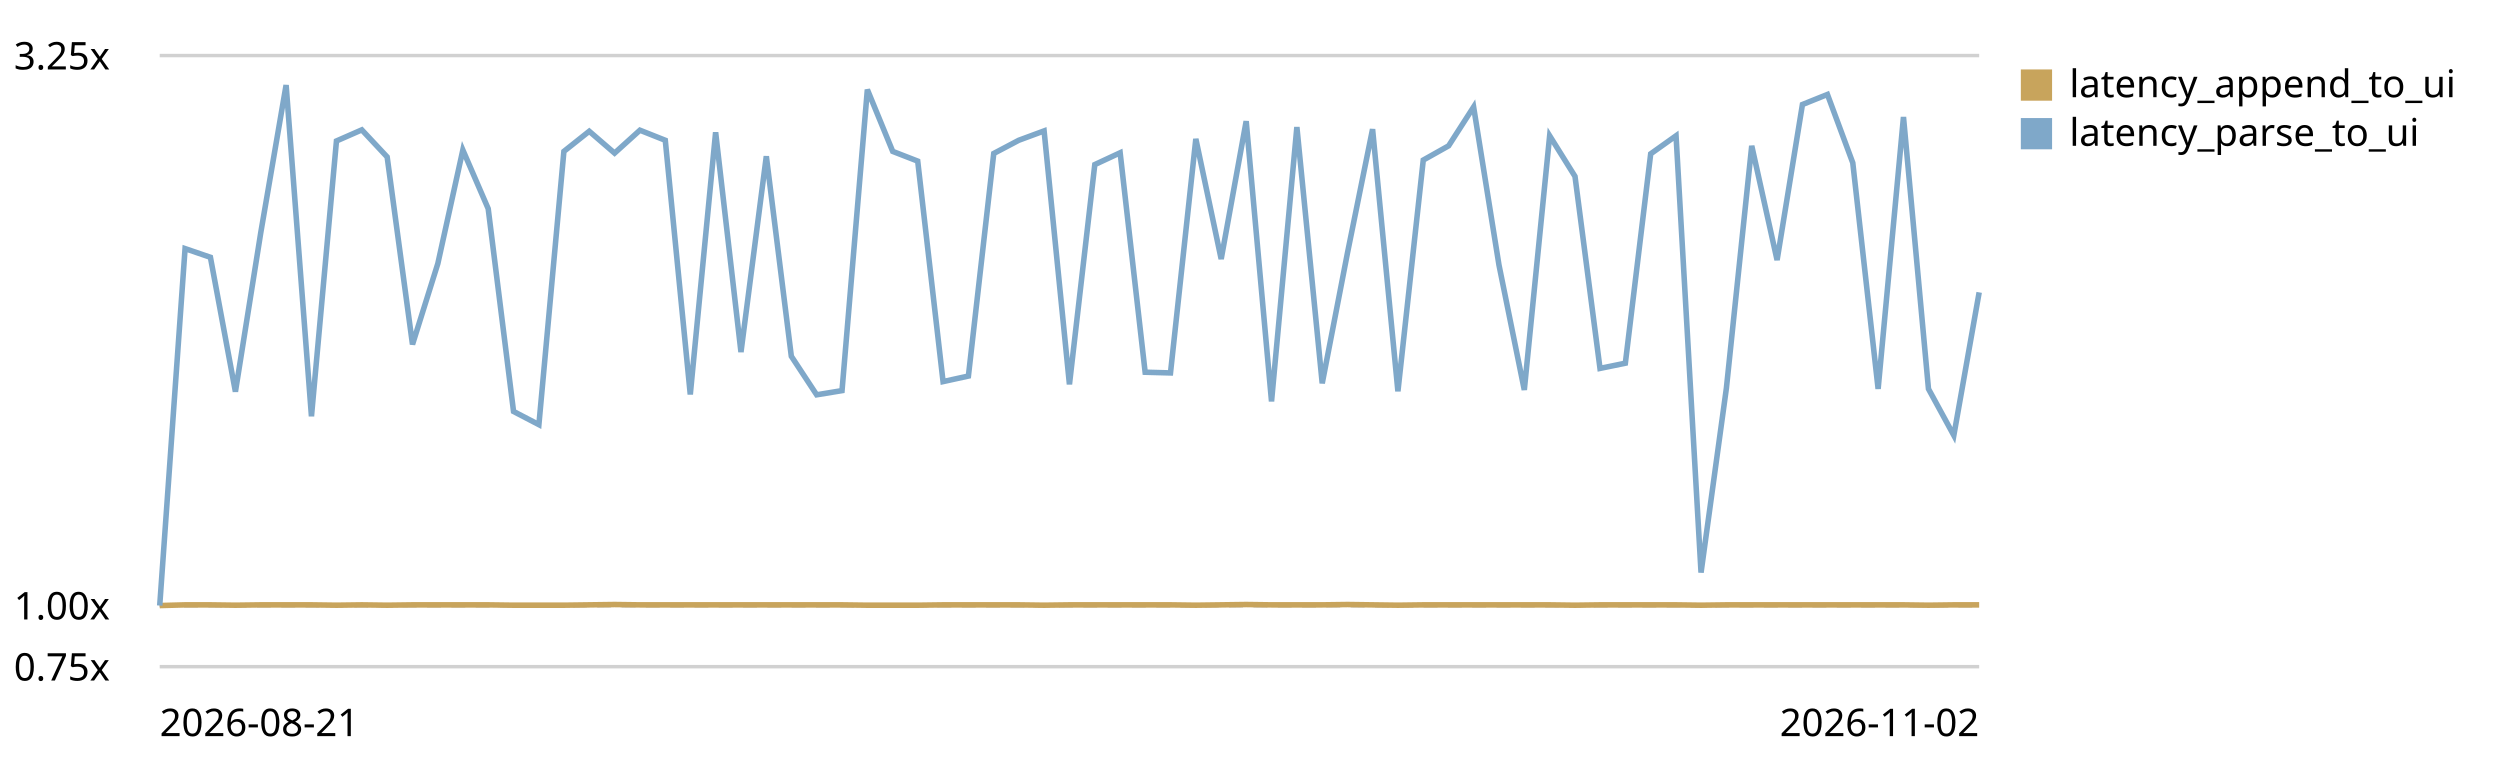
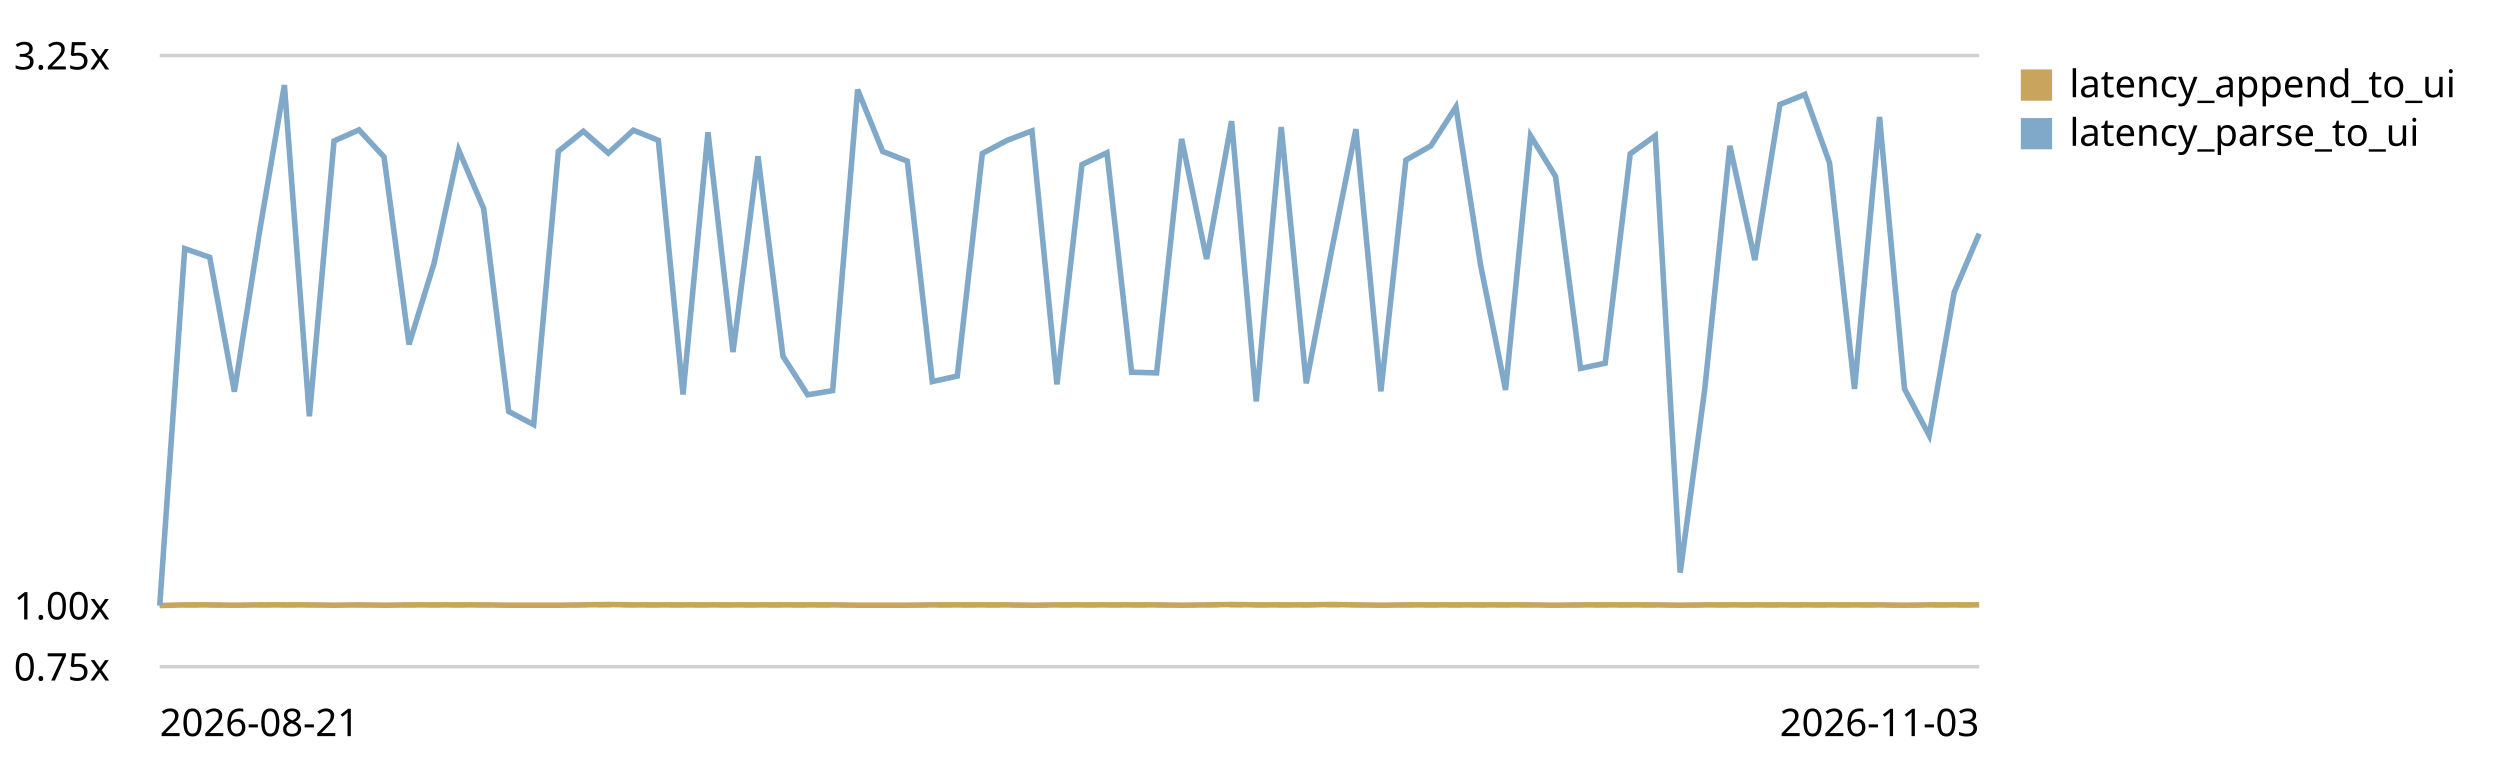
<svg xmlns="http://www.w3.org/2000/svg" viewBox="0 0 720 220" role="img" aria-label="End-to-end latency (log append -&gt; UI slot) trend, relative to the first recorded run">
  <style>text{font:11px system-ui,sans-serif;fill:currentColor}.grid{stroke:currentColor;stroke-opacity:.18}.base{stroke:currentColor;stroke-opacity:.45;stroke-dasharray:4 3}</style>
  <line class="grid" x1="46" y1="192.0" x2="570" y2="192.0" />
  <text x="4" y="196.0">0.75x</text>
  <line class="base" x1="46" y1="174.4" x2="570" y2="174.4" />
  <text x="4" y="178.4">1.00x</text>
  <line class="grid" x1="46" y1="16.0" x2="570" y2="16.0" />
  <text x="4" y="20.0">3.25x</text>
-   <path d="M46.0,174.4 L53.3,174.2 L60.6,174.2 L67.8,174.3 L75.1,174.2 L82.4,174.2 L89.7,174.2 L96.9,174.3 L104.2,174.2 L111.5,174.3 L118.8,174.2 L126.1,174.2 L133.3,174.2 L140.6,174.2 L147.9,174.3 L155.2,174.3 L162.4,174.3 L169.7,174.2 L177.0,174.1 L184.3,174.2 L191.6,174.2 L198.8,174.2 L206.1,174.2 L213.4,174.2 L220.7,174.2 L227.9,174.2 L235.2,174.2 L242.5,174.2 L249.8,174.3 L257.1,174.3 L264.3,174.3 L271.6,174.2 L278.9,174.2 L286.2,174.2 L293.4,174.2 L300.7,174.3 L308.0,174.2 L315.3,174.2 L322.6,174.2 L329.8,174.2 L337.1,174.2 L344.4,174.3 L351.7,174.2 L358.9,174.1 L366.2,174.2 L373.5,174.2 L380.8,174.2 L388.1,174.1 L395.3,174.2 L402.6,174.3 L409.9,174.2 L417.2,174.2 L424.4,174.2 L431.7,174.2 L439.0,174.2 L446.3,174.2 L453.6,174.3 L460.8,174.2 L468.1,174.2 L475.4,174.2 L482.7,174.2 L489.9,174.3 L497.2,174.2 L504.5,174.2 L511.8,174.2 L519.1,174.2 L526.3,174.2 L533.6,174.2 L540.9,174.2 L548.2,174.2 L555.4,174.3 L562.7,174.2 L570.0,174.2" fill="none" stroke="#c8a45c" stroke-width="1.6" />
+   <path d="M46.0,174.4 L53.2,174.2 L60.4,174.2 L67.5,174.3 L74.7,174.2 L81.9,174.2 L89.1,174.2 L96.2,174.3 L103.4,174.2 L110.6,174.3 L117.8,174.2 L125.0,174.2 L132.1,174.2 L139.3,174.2 L146.5,174.3 L153.7,174.3 L160.8,174.3 L168.0,174.2 L175.2,174.1 L182.4,174.2 L189.6,174.2 L196.7,174.2 L203.9,174.2 L211.1,174.2 L218.3,174.2 L225.5,174.2 L232.6,174.2 L239.8,174.2 L247.0,174.3 L254.2,174.3 L261.3,174.3 L268.5,174.2 L275.7,174.2 L282.9,174.2 L290.1,174.2 L297.2,174.3 L304.4,174.2 L311.6,174.2 L318.8,174.2 L325.9,174.2 L333.1,174.2 L340.3,174.3 L347.5,174.2 L354.7,174.1 L361.8,174.2 L369.0,174.2 L376.2,174.2 L383.4,174.1 L390.5,174.2 L397.7,174.3 L404.9,174.2 L412.1,174.2 L419.3,174.2 L426.4,174.2 L433.6,174.2 L440.8,174.2 L448.0,174.3 L455.2,174.2 L462.3,174.2 L469.5,174.2 L476.7,174.2 L483.9,174.3 L491.0,174.2 L498.2,174.2 L505.4,174.2 L512.6,174.2 L519.8,174.2 L526.9,174.2 L534.1,174.2 L541.3,174.2 L548.5,174.3 L555.6,174.2 L562.8,174.2 L570.0,174.2" fill="none" stroke="#c8a45c" stroke-width="1.6" />
  <rect x="582" y="20" width="9" height="9" fill="#c8a45c" />
  <text x="596" y="28">latency_append_to_ui</text>
-   <path d="M46.0,174.4 L53.3,71.6 L60.6,74.1 L67.8,112.8 L75.1,67.0 L82.4,24.5 L89.7,119.9 L96.9,40.6 L104.2,37.4 L111.5,45.2 L118.8,99.2 L126.1,75.9 L133.3,43.2 L140.6,60.1 L147.9,118.5 L155.2,122.3 L162.4,43.6 L169.7,37.8 L177.0,44.1 L184.3,37.5 L191.6,40.4 L198.8,113.6 L206.1,38.1 L213.4,101.4 L220.7,45.0 L227.9,102.6 L235.2,113.7 L242.5,112.5 L249.8,25.8 L257.1,43.6 L264.3,46.4 L271.6,109.9 L278.9,108.3 L286.2,44.2 L293.4,40.4 L300.7,37.7 L308.0,110.7 L315.3,47.4 L322.6,44.0 L329.8,107.2 L337.1,107.4 L344.4,40.0 L351.7,74.6 L358.9,34.9 L366.2,115.6 L373.5,36.6 L380.8,110.4 L388.1,72.7 L395.3,37.2 L402.6,112.7 L409.9,46.1 L417.2,42.0 L424.4,30.8 L431.7,76.3 L439.0,112.3 L446.3,39.1 L453.6,50.8 L460.8,106.1 L468.1,104.6 L475.4,44.3 L482.7,39.1 L489.9,164.9 L497.2,111.8 L504.5,42.0 L511.8,74.9 L519.1,30.1 L526.3,27.2 L533.6,46.9 L540.9,112.0 L548.2,33.7 L555.4,112.0 L562.7,125.4 L570.0,84.2" fill="none" stroke="#7fa8c9" stroke-width="1.6" />
+   <path d="M46.0,174.4 L53.2,71.6 L60.4,74.1 L67.5,112.8 L74.7,67.0 L81.9,24.5 L89.1,119.9 L96.2,40.6 L103.4,37.4 L110.6,45.2 L117.8,99.2 L125.0,75.9 L132.1,43.2 L139.3,60.1 L146.5,118.5 L153.7,122.3 L160.8,43.6 L168.0,37.8 L175.2,44.1 L182.4,37.5 L189.6,40.4 L196.7,113.6 L203.9,38.1 L211.1,101.4 L218.3,45.0 L225.5,102.6 L232.6,113.7 L239.8,112.5 L247.0,25.8 L254.2,43.6 L261.3,46.4 L268.5,109.9 L275.7,108.3 L282.9,44.2 L290.1,40.4 L297.2,37.7 L304.4,110.7 L311.6,47.4 L318.8,44.0 L325.9,107.2 L333.1,107.4 L340.3,40.0 L347.5,74.6 L354.7,34.9 L361.8,115.6 L369.0,36.6 L376.2,110.4 L383.4,72.7 L390.5,37.2 L397.7,112.7 L404.9,46.1 L412.1,42.0 L419.3,30.8 L426.4,76.3 L433.6,112.3 L440.8,39.1 L448.0,50.8 L455.2,106.1 L462.3,104.6 L469.5,44.3 L476.7,39.1 L483.9,164.9 L491.0,111.8 L498.2,42.0 L505.4,74.9 L512.6,30.1 L519.8,27.2 L526.9,46.9 L534.1,112.0 L541.3,33.7 L548.5,112.0 L555.6,125.4 L562.8,84.2 L570.0,67.3" fill="none" stroke="#7fa8c9" stroke-width="1.6" />
  <rect x="582" y="34" width="9" height="9" fill="#7fa8c9" />
  <text x="596" y="42">latency_parse_to_ui</text>
  <text x="46" y="212">2026-08-21</text>
-   <text x="570" y="212" text-anchor="end">2026-11-02</text>
+   <text x="570" y="212" text-anchor="end">2026-11-03</text>
</svg>
